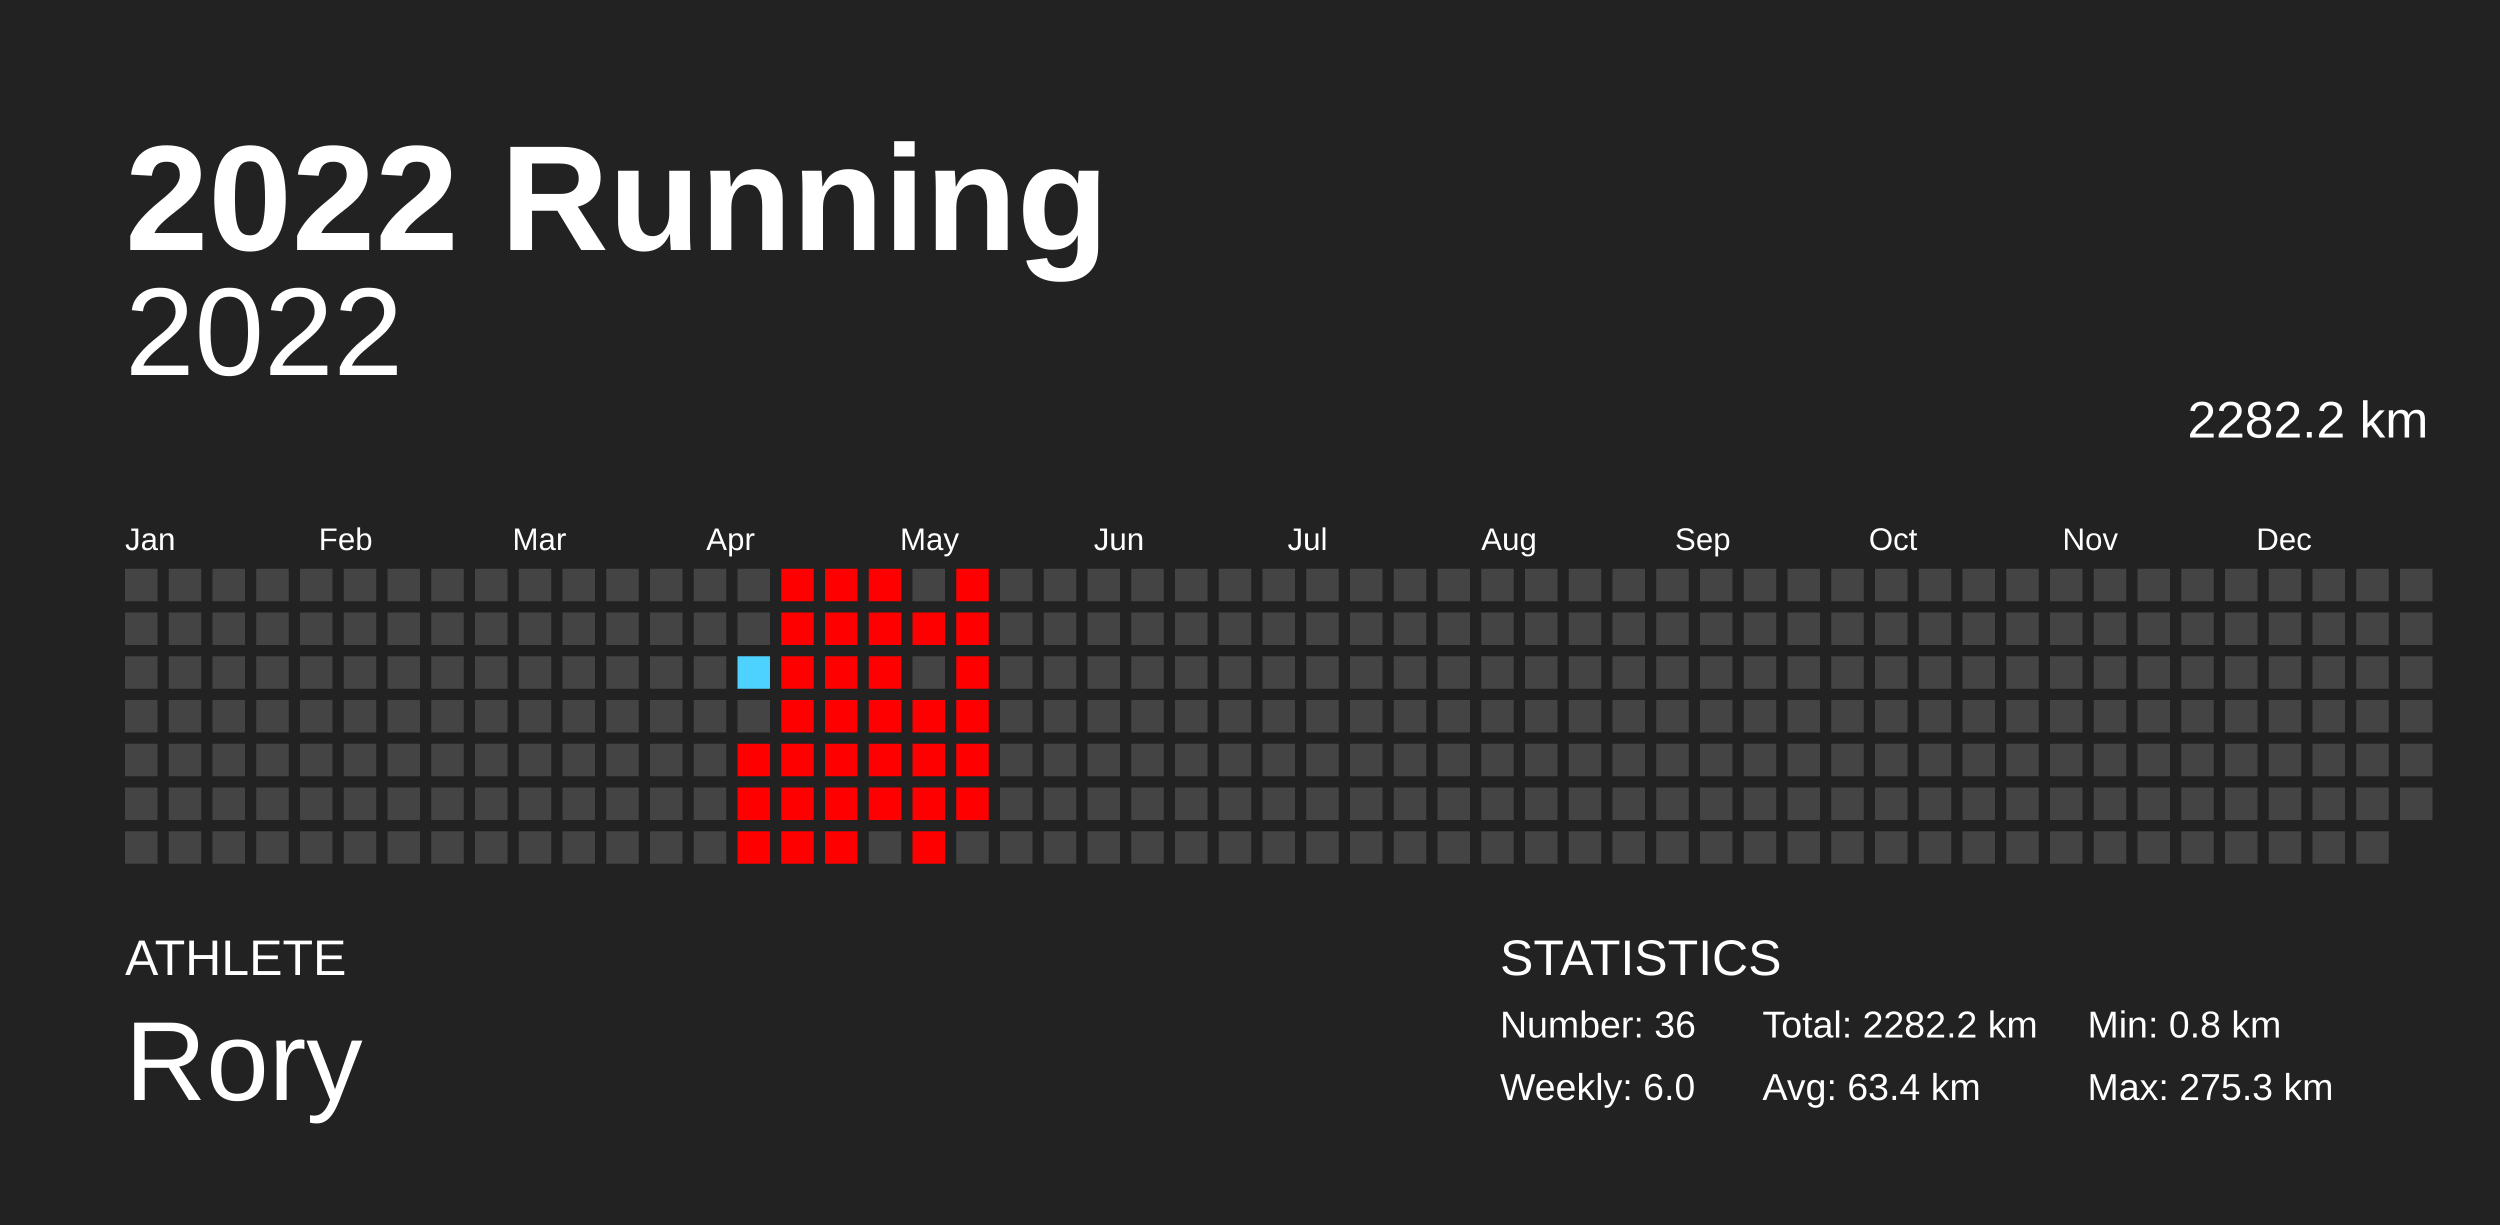
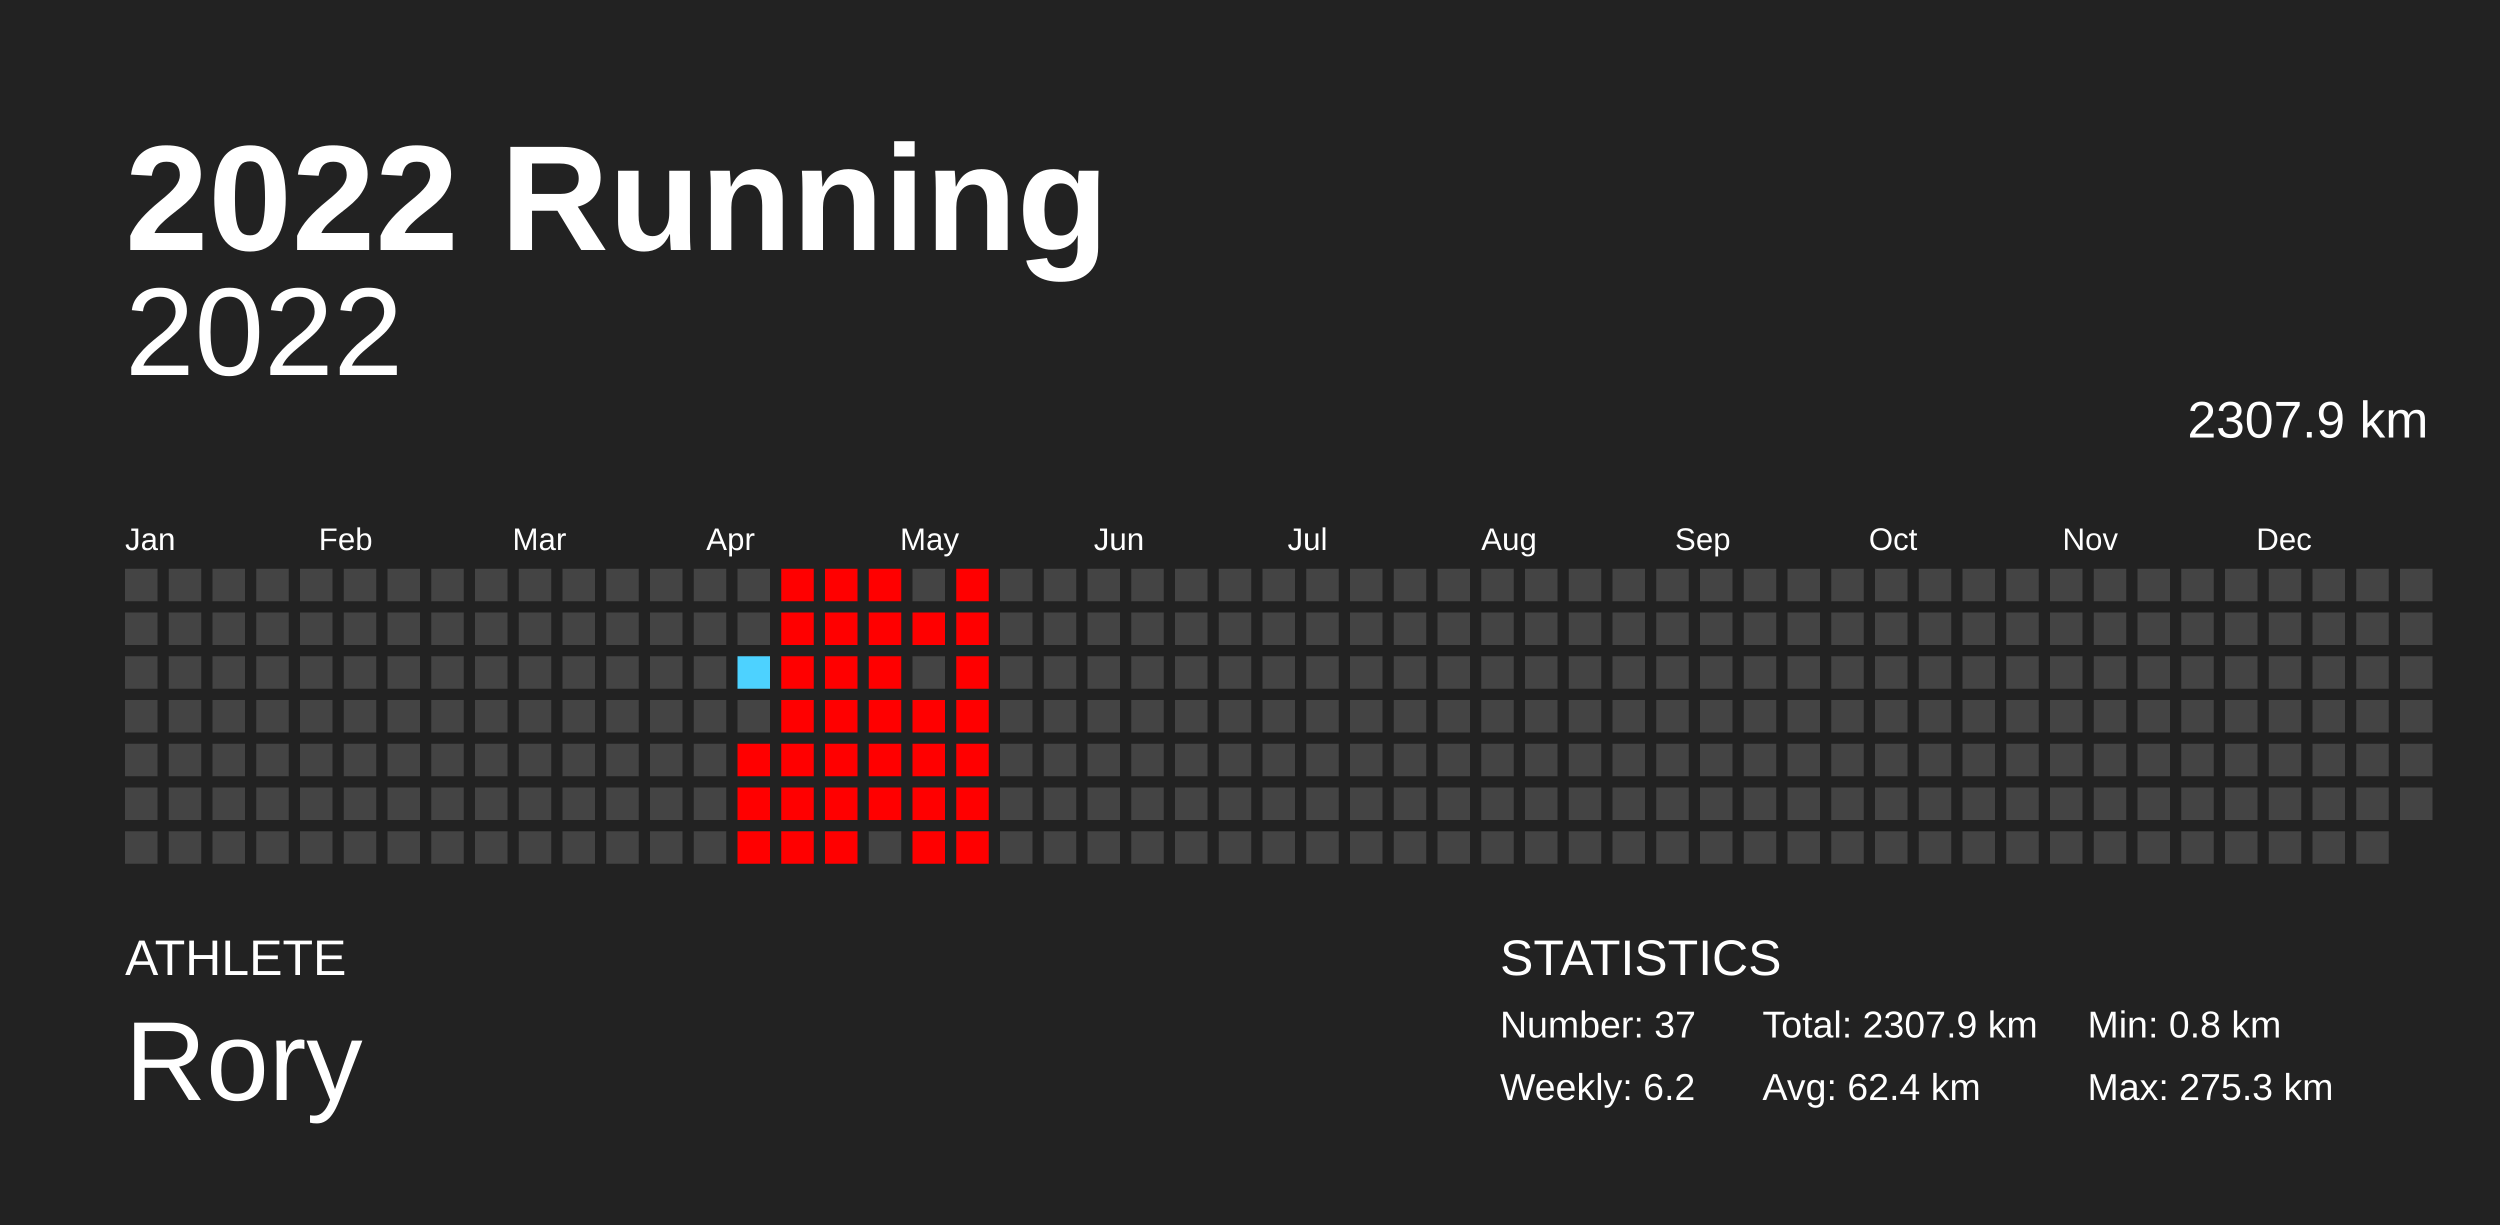
<svg xmlns="http://www.w3.org/2000/svg" baseProfile="full" height="98mm" version="1.1" viewBox="0,0,200,98" width="200mm">
  <defs />
  <rect fill="#222222" height="98" width="200" x="0" y="0" />
  <text fill="#FFFFFF" style="font-size:12px; font-family:Arial; font-weight:bold;" x="10" y="20">2022 Running</text>
  <text fill="#FFFFFF" style="font-size:4px; font-family:Arial" x="10" y="78">ATHLETE</text>
  <text fill="#FFFFFF" style="font-size:9px; font-family:Arial" x="10" y="88">Rory</text>
  <text fill="#FFFFFF" style="font-size:4px; font-family:Arial" x="120" y="78">STATISTICS</text>
-   <text fill="#FFFFFF" style="font-size:3px; font-family:Arial" x="120" y="83">Number: 36</text>
-   <text fill="#FFFFFF" style="font-size:3px; font-family:Arial" x="120" y="88">Weekly: 6.0</text>
-   <text fill="#FFFFFF" style="font-size:3px; font-family:Arial" x="141" y="83">Total: 2282.2 km</text>
-   <text fill="#FFFFFF" style="font-size:3px; font-family:Arial" x="141" y="88">Avg: 63.4 km</text>
+   <text fill="#FFFFFF" style="font-size:3px; font-family:Arial" x="120" y="83">Number: 37</text>
+   <text fill="#FFFFFF" style="font-size:3px; font-family:Arial" x="120" y="88">Weekly: 6.2</text>
+   <text fill="#FFFFFF" style="font-size:3px; font-family:Arial" x="141" y="83">Total: 2307.9 km</text>
+   <text fill="#FFFFFF" style="font-size:3px; font-family:Arial" x="141" y="88">Avg: 62.4 km</text>
  <text fill="#FFFFFF" style="font-size:3px; font-family:Arial" x="167" y="83">Min: 0.8 km</text>
  <text fill="#FFFFFF" style="font-size:3px; font-family:Arial" x="167" y="88">Max: 275.3 km</text>
  <text alignment-baseline="hanging" fill="#FFFFFF" style="font-size:10.0px; font-family:Arial;" x="10" y="30">2022</text>
-   <text alignment-baseline="hanging" fill="#FFFFFF" style="font-size:4.125px; font-family:Arial;" x="175" y="35">2282.2 km</text>
+   <text alignment-baseline="hanging" fill="#FFFFFF" style="font-size:4.125px; font-family:Arial;" x="175" y="35">2307.9 km</text>
  <text fill="#FFFFFF" style="font-size:2.5px; font-family:Arial" x="10.0" y="44">Jan</text>
  <text fill="#FFFFFF" style="font-size:2.5px; font-family:Arial" x="25.5" y="44">Feb</text>
  <text fill="#FFFFFF" style="font-size:2.5px; font-family:Arial" x="41.0" y="44">Mar</text>
  <text fill="#FFFFFF" style="font-size:2.5px; font-family:Arial" x="56.5" y="44">Apr</text>
  <text fill="#FFFFFF" style="font-size:2.5px; font-family:Arial" x="72.0" y="44">May</text>
  <text fill="#FFFFFF" style="font-size:2.5px; font-family:Arial" x="87.5" y="44">Jun</text>
  <text fill="#FFFFFF" style="font-size:2.5px; font-family:Arial" x="103.0" y="44">Jul</text>
  <text fill="#FFFFFF" style="font-size:2.5px; font-family:Arial" x="118.5" y="44">Aug</text>
  <text fill="#FFFFFF" style="font-size:2.5px; font-family:Arial" x="134.0" y="44">Sep</text>
  <text fill="#FFFFFF" style="font-size:2.5px; font-family:Arial" x="149.5" y="44">Oct</text>
  <text fill="#FFFFFF" style="font-size:2.5px; font-family:Arial" x="165.0" y="44">Nov</text>
  <text fill="#FFFFFF" style="font-size:2.5px; font-family:Arial" x="180.5" y="44">Dec</text>
  <rect fill="#444444" height="2.6" width="2.6" x="10.0" y="45.5" />
  <rect fill="#444444" height="2.6" width="2.6" x="10.0" y="49.0" />
  <rect fill="#444444" height="2.6" width="2.6" x="10.0" y="52.5" />
  <rect fill="#444444" height="2.6" width="2.6" x="10.0" y="56.0" />
  <rect fill="#444444" height="2.6" width="2.6" x="10.0" y="59.5" />
  <rect fill="#444444" height="2.6" width="2.6" x="10.0" y="63.0" />
  <rect fill="#444444" height="2.6" width="2.6" x="10.0" y="66.5" />
  <rect fill="#444444" height="2.6" width="2.6" x="13.5" y="45.5" />
  <rect fill="#444444" height="2.6" width="2.6" x="13.5" y="49.0" />
  <rect fill="#444444" height="2.6" width="2.6" x="13.5" y="52.5" />
  <rect fill="#444444" height="2.6" width="2.6" x="13.5" y="56.0" />
  <rect fill="#444444" height="2.6" width="2.6" x="13.5" y="59.5" />
  <rect fill="#444444" height="2.6" width="2.6" x="13.5" y="63.0" />
  <rect fill="#444444" height="2.6" width="2.6" x="13.5" y="66.5" />
  <rect fill="#444444" height="2.6" width="2.6" x="17.0" y="45.5" />
  <rect fill="#444444" height="2.6" width="2.6" x="17.0" y="49.0" />
  <rect fill="#444444" height="2.6" width="2.6" x="17.0" y="52.5" />
  <rect fill="#444444" height="2.6" width="2.6" x="17.0" y="56.0" />
  <rect fill="#444444" height="2.6" width="2.6" x="17.0" y="59.5" />
  <rect fill="#444444" height="2.6" width="2.6" x="17.0" y="63.0" />
  <rect fill="#444444" height="2.6" width="2.6" x="17.0" y="66.5" />
  <rect fill="#444444" height="2.6" width="2.6" x="20.5" y="45.5" />
  <rect fill="#444444" height="2.6" width="2.6" x="20.5" y="49.0" />
  <rect fill="#444444" height="2.6" width="2.6" x="20.5" y="52.5" />
  <rect fill="#444444" height="2.6" width="2.6" x="20.5" y="56.0" />
  <rect fill="#444444" height="2.6" width="2.6" x="20.5" y="59.5" />
  <rect fill="#444444" height="2.6" width="2.6" x="20.5" y="63.0" />
  <rect fill="#444444" height="2.6" width="2.6" x="20.5" y="66.5" />
  <rect fill="#444444" height="2.6" width="2.6" x="24.0" y="45.5" />
  <rect fill="#444444" height="2.6" width="2.6" x="24.0" y="49.0" />
  <rect fill="#444444" height="2.6" width="2.6" x="24.0" y="52.5" />
  <rect fill="#444444" height="2.6" width="2.6" x="24.0" y="56.0" />
  <rect fill="#444444" height="2.6" width="2.6" x="24.0" y="59.5" />
  <rect fill="#444444" height="2.6" width="2.6" x="24.0" y="63.0" />
  <rect fill="#444444" height="2.6" width="2.6" x="24.0" y="66.5" />
  <rect fill="#444444" height="2.6" width="2.6" x="27.5" y="45.5" />
  <rect fill="#444444" height="2.6" width="2.6" x="27.5" y="49.0" />
  <rect fill="#444444" height="2.6" width="2.6" x="27.5" y="52.5" />
  <rect fill="#444444" height="2.6" width="2.6" x="27.5" y="56.0" />
  <rect fill="#444444" height="2.6" width="2.6" x="27.5" y="59.5" />
  <rect fill="#444444" height="2.6" width="2.6" x="27.5" y="63.0" />
  <rect fill="#444444" height="2.6" width="2.6" x="27.5" y="66.5" />
  <rect fill="#444444" height="2.6" width="2.6" x="31.0" y="45.5" />
  <rect fill="#444444" height="2.6" width="2.6" x="31.0" y="49.0" />
  <rect fill="#444444" height="2.6" width="2.6" x="31.0" y="52.5" />
  <rect fill="#444444" height="2.6" width="2.6" x="31.0" y="56.0" />
  <rect fill="#444444" height="2.6" width="2.6" x="31.0" y="59.5" />
  <rect fill="#444444" height="2.6" width="2.6" x="31.0" y="63.0" />
  <rect fill="#444444" height="2.6" width="2.6" x="31.0" y="66.5" />
  <rect fill="#444444" height="2.6" width="2.6" x="34.5" y="45.5" />
  <rect fill="#444444" height="2.6" width="2.6" x="34.5" y="49.0" />
  <rect fill="#444444" height="2.6" width="2.6" x="34.5" y="52.5" />
  <rect fill="#444444" height="2.6" width="2.6" x="34.5" y="56.0" />
  <rect fill="#444444" height="2.6" width="2.6" x="34.5" y="59.5" />
  <rect fill="#444444" height="2.6" width="2.6" x="34.5" y="63.0" />
  <rect fill="#444444" height="2.6" width="2.6" x="34.5" y="66.5" />
  <rect fill="#444444" height="2.6" width="2.6" x="38.0" y="45.5" />
  <rect fill="#444444" height="2.6" width="2.6" x="38.0" y="49.0" />
  <rect fill="#444444" height="2.6" width="2.6" x="38.0" y="52.5" />
  <rect fill="#444444" height="2.6" width="2.6" x="38.0" y="56.0" />
  <rect fill="#444444" height="2.6" width="2.6" x="38.0" y="59.5" />
  <rect fill="#444444" height="2.6" width="2.6" x="38.0" y="63.0" />
  <rect fill="#444444" height="2.6" width="2.6" x="38.0" y="66.5" />
  <rect fill="#444444" height="2.6" width="2.6" x="41.5" y="45.5" />
  <rect fill="#444444" height="2.6" width="2.6" x="41.5" y="49.0" />
  <rect fill="#444444" height="2.6" width="2.6" x="41.5" y="52.5" />
  <rect fill="#444444" height="2.6" width="2.6" x="41.5" y="56.0" />
  <rect fill="#444444" height="2.6" width="2.6" x="41.5" y="59.5" />
  <rect fill="#444444" height="2.6" width="2.6" x="41.5" y="63.0" />
  <rect fill="#444444" height="2.6" width="2.6" x="41.5" y="66.5" />
  <rect fill="#444444" height="2.6" width="2.6" x="45.0" y="45.5" />
  <rect fill="#444444" height="2.6" width="2.6" x="45.0" y="49.0" />
  <rect fill="#444444" height="2.6" width="2.6" x="45.0" y="52.5" />
  <rect fill="#444444" height="2.6" width="2.6" x="45.0" y="56.0" />
  <rect fill="#444444" height="2.6" width="2.6" x="45.0" y="59.5" />
  <rect fill="#444444" height="2.6" width="2.6" x="45.0" y="63.0" />
  <rect fill="#444444" height="2.6" width="2.6" x="45.0" y="66.5" />
  <rect fill="#444444" height="2.6" width="2.6" x="48.5" y="45.5" />
  <rect fill="#444444" height="2.6" width="2.6" x="48.5" y="49.0" />
  <rect fill="#444444" height="2.6" width="2.6" x="48.5" y="52.5" />
  <rect fill="#444444" height="2.6" width="2.6" x="48.5" y="56.0" />
  <rect fill="#444444" height="2.6" width="2.6" x="48.5" y="59.5" />
  <rect fill="#444444" height="2.6" width="2.6" x="48.5" y="63.0" />
  <rect fill="#444444" height="2.6" width="2.6" x="48.5" y="66.5" />
  <rect fill="#444444" height="2.6" width="2.6" x="52.0" y="45.5" />
  <rect fill="#444444" height="2.6" width="2.6" x="52.0" y="49.0" />
  <rect fill="#444444" height="2.6" width="2.6" x="52.0" y="52.5" />
  <rect fill="#444444" height="2.6" width="2.6" x="52.0" y="56.0" />
  <rect fill="#444444" height="2.6" width="2.6" x="52.0" y="59.5" />
  <rect fill="#444444" height="2.6" width="2.6" x="52.0" y="63.0" />
  <rect fill="#444444" height="2.6" width="2.6" x="52.0" y="66.5" />
  <rect fill="#444444" height="2.6" width="2.6" x="55.5" y="45.5" />
  <rect fill="#444444" height="2.6" width="2.6" x="55.5" y="49.0" />
  <rect fill="#444444" height="2.6" width="2.6" x="55.5" y="52.5" />
  <rect fill="#444444" height="2.6" width="2.6" x="55.5" y="56.0" />
  <rect fill="#444444" height="2.6" width="2.6" x="55.5" y="59.5" />
  <rect fill="#444444" height="2.6" width="2.6" x="55.5" y="63.0" />
  <rect fill="#444444" height="2.6" width="2.6" x="55.5" y="66.5" />
  <rect fill="#444444" height="2.6" width="2.6" x="59.0" y="45.5" />
  <rect fill="#444444" height="2.6" width="2.6" x="59.0" y="49.0" />
  <rect fill="#4dd2ff" height="2.6" width="2.6" x="59.0" y="52.5" />
  <rect fill="#444444" height="2.6" width="2.6" x="59.0" y="56.0" />
  <rect fill="red" height="2.6" width="2.6" x="59.0" y="59.5" />
  <rect fill="red" height="2.6" width="2.6" x="59.0" y="63.0" />
  <rect fill="red" height="2.6" width="2.6" x="59.0" y="66.5" />
  <rect fill="red" height="2.6" width="2.6" x="62.5" y="45.5" />
  <rect fill="red" height="2.6" width="2.6" x="62.5" y="49.0" />
  <rect fill="red" height="2.6" width="2.6" x="62.5" y="52.5" />
  <rect fill="red" height="2.6" width="2.6" x="62.5" y="56.0" />
  <rect fill="red" height="2.6" width="2.6" x="62.5" y="59.5" />
  <rect fill="red" height="2.6" width="2.6" x="62.5" y="63.0" />
  <rect fill="red" height="2.6" width="2.6" x="62.5" y="66.5" />
  <rect fill="red" height="2.6" width="2.6" x="66.0" y="45.5" />
  <rect fill="red" height="2.6" width="2.6" x="66.0" y="49.0" />
  <rect fill="red" height="2.6" width="2.6" x="66.0" y="52.5" />
  <rect fill="red" height="2.6" width="2.6" x="66.0" y="56.0" />
  <rect fill="red" height="2.6" width="2.6" x="66.0" y="59.5" />
  <rect fill="red" height="2.6" width="2.6" x="66.0" y="63.0" />
  <rect fill="red" height="2.6" width="2.6" x="66.0" y="66.5" />
  <rect fill="red" height="2.6" width="2.6" x="69.5" y="45.5" />
  <rect fill="red" height="2.6" width="2.6" x="69.5" y="49.0" />
  <rect fill="red" height="2.6" width="2.6" x="69.5" y="52.5" />
  <rect fill="red" height="2.6" width="2.6" x="69.5" y="56.0" />
  <rect fill="red" height="2.6" width="2.6" x="69.5" y="59.5" />
  <rect fill="red" height="2.6" width="2.6" x="69.5" y="63.0" />
  <rect fill="#444444" height="2.6" width="2.6" x="69.5" y="66.5" />
  <rect fill="#444444" height="2.6" width="2.6" x="73.0" y="45.5" />
  <rect fill="red" height="2.6" width="2.6" x="73.0" y="49.0" />
  <rect fill="#444444" height="2.6" width="2.6" x="73.0" y="52.5" />
  <rect fill="red" height="2.6" width="2.6" x="73.0" y="56.0" />
  <rect fill="red" height="2.6" width="2.6" x="73.0" y="59.5" />
  <rect fill="red" height="2.6" width="2.6" x="73.0" y="63.0" />
  <rect fill="red" height="2.6" width="2.6" x="73.0" y="66.5" />
  <rect fill="red" height="2.6" width="2.6" x="76.5" y="45.5" />
  <rect fill="red" height="2.6" width="2.6" x="76.5" y="49.0" />
  <rect fill="red" height="2.6" width="2.6" x="76.5" y="52.5" />
  <rect fill="red" height="2.6" width="2.6" x="76.5" y="56.0" />
  <rect fill="red" height="2.6" width="2.6" x="76.5" y="59.5" />
  <rect fill="red" height="2.6" width="2.6" x="76.5" y="63.0" />
-   <rect fill="#444444" height="2.6" width="2.6" x="76.5" y="66.5" />
+   <rect fill="red" height="2.6" width="2.6" x="76.5" y="66.5" />
  <rect fill="#444444" height="2.6" width="2.6" x="80.0" y="45.5" />
  <rect fill="#444444" height="2.6" width="2.6" x="80.0" y="49.0" />
  <rect fill="#444444" height="2.6" width="2.6" x="80.0" y="52.5" />
  <rect fill="#444444" height="2.6" width="2.6" x="80.0" y="56.0" />
  <rect fill="#444444" height="2.6" width="2.6" x="80.0" y="59.5" />
  <rect fill="#444444" height="2.6" width="2.6" x="80.0" y="63.0" />
  <rect fill="#444444" height="2.6" width="2.6" x="80.0" y="66.5" />
  <rect fill="#444444" height="2.6" width="2.6" x="83.5" y="45.5" />
  <rect fill="#444444" height="2.6" width="2.6" x="83.5" y="49.0" />
  <rect fill="#444444" height="2.6" width="2.6" x="83.5" y="52.5" />
  <rect fill="#444444" height="2.6" width="2.6" x="83.5" y="56.0" />
  <rect fill="#444444" height="2.6" width="2.6" x="83.5" y="59.5" />
  <rect fill="#444444" height="2.6" width="2.6" x="83.5" y="63.0" />
  <rect fill="#444444" height="2.6" width="2.6" x="83.5" y="66.5" />
  <rect fill="#444444" height="2.6" width="2.6" x="87.0" y="45.5" />
  <rect fill="#444444" height="2.6" width="2.6" x="87.0" y="49.0" />
  <rect fill="#444444" height="2.6" width="2.6" x="87.0" y="52.5" />
  <rect fill="#444444" height="2.6" width="2.6" x="87.0" y="56.0" />
  <rect fill="#444444" height="2.6" width="2.6" x="87.0" y="59.5" />
  <rect fill="#444444" height="2.6" width="2.6" x="87.0" y="63.0" />
  <rect fill="#444444" height="2.6" width="2.6" x="87.0" y="66.5" />
  <rect fill="#444444" height="2.6" width="2.6" x="90.5" y="45.5" />
  <rect fill="#444444" height="2.6" width="2.6" x="90.5" y="49.0" />
  <rect fill="#444444" height="2.6" width="2.6" x="90.5" y="52.5" />
  <rect fill="#444444" height="2.6" width="2.6" x="90.5" y="56.0" />
  <rect fill="#444444" height="2.6" width="2.6" x="90.5" y="59.5" />
  <rect fill="#444444" height="2.6" width="2.6" x="90.5" y="63.0" />
  <rect fill="#444444" height="2.6" width="2.6" x="90.5" y="66.5" />
  <rect fill="#444444" height="2.6" width="2.6" x="94.0" y="45.5" />
  <rect fill="#444444" height="2.6" width="2.6" x="94.0" y="49.0" />
  <rect fill="#444444" height="2.6" width="2.6" x="94.0" y="52.5" />
  <rect fill="#444444" height="2.6" width="2.6" x="94.0" y="56.0" />
  <rect fill="#444444" height="2.6" width="2.6" x="94.0" y="59.5" />
  <rect fill="#444444" height="2.6" width="2.6" x="94.0" y="63.0" />
  <rect fill="#444444" height="2.6" width="2.6" x="94.0" y="66.5" />
  <rect fill="#444444" height="2.6" width="2.6" x="97.5" y="45.5" />
  <rect fill="#444444" height="2.6" width="2.6" x="97.5" y="49.0" />
  <rect fill="#444444" height="2.6" width="2.6" x="97.5" y="52.5" />
  <rect fill="#444444" height="2.6" width="2.6" x="97.5" y="56.0" />
  <rect fill="#444444" height="2.6" width="2.6" x="97.5" y="59.5" />
  <rect fill="#444444" height="2.6" width="2.6" x="97.5" y="63.0" />
  <rect fill="#444444" height="2.6" width="2.6" x="97.5" y="66.5" />
  <rect fill="#444444" height="2.6" width="2.6" x="101.0" y="45.5" />
  <rect fill="#444444" height="2.6" width="2.6" x="101.0" y="49.0" />
  <rect fill="#444444" height="2.6" width="2.6" x="101.0" y="52.5" />
  <rect fill="#444444" height="2.6" width="2.6" x="101.0" y="56.0" />
  <rect fill="#444444" height="2.6" width="2.6" x="101.0" y="59.5" />
  <rect fill="#444444" height="2.6" width="2.6" x="101.0" y="63.0" />
  <rect fill="#444444" height="2.6" width="2.6" x="101.0" y="66.5" />
  <rect fill="#444444" height="2.6" width="2.6" x="104.5" y="45.5" />
  <rect fill="#444444" height="2.6" width="2.6" x="104.5" y="49.0" />
  <rect fill="#444444" height="2.6" width="2.6" x="104.5" y="52.5" />
  <rect fill="#444444" height="2.6" width="2.6" x="104.5" y="56.0" />
  <rect fill="#444444" height="2.6" width="2.6" x="104.5" y="59.5" />
  <rect fill="#444444" height="2.6" width="2.6" x="104.5" y="63.0" />
  <rect fill="#444444" height="2.6" width="2.6" x="104.5" y="66.5" />
  <rect fill="#444444" height="2.6" width="2.6" x="108.0" y="45.5" />
  <rect fill="#444444" height="2.6" width="2.6" x="108.0" y="49.0" />
  <rect fill="#444444" height="2.6" width="2.6" x="108.0" y="52.5" />
  <rect fill="#444444" height="2.6" width="2.6" x="108.0" y="56.0" />
  <rect fill="#444444" height="2.6" width="2.6" x="108.0" y="59.5" />
  <rect fill="#444444" height="2.6" width="2.6" x="108.0" y="63.0" />
  <rect fill="#444444" height="2.6" width="2.6" x="108.0" y="66.5" />
  <rect fill="#444444" height="2.6" width="2.6" x="111.5" y="45.5" />
  <rect fill="#444444" height="2.6" width="2.6" x="111.5" y="49.0" />
  <rect fill="#444444" height="2.6" width="2.6" x="111.5" y="52.5" />
  <rect fill="#444444" height="2.6" width="2.6" x="111.5" y="56.0" />
  <rect fill="#444444" height="2.6" width="2.6" x="111.5" y="59.5" />
  <rect fill="#444444" height="2.6" width="2.6" x="111.5" y="63.0" />
  <rect fill="#444444" height="2.6" width="2.6" x="111.5" y="66.5" />
  <rect fill="#444444" height="2.6" width="2.6" x="115.0" y="45.5" />
  <rect fill="#444444" height="2.6" width="2.6" x="115.0" y="49.0" />
  <rect fill="#444444" height="2.6" width="2.6" x="115.0" y="52.5" />
  <rect fill="#444444" height="2.6" width="2.6" x="115.0" y="56.0" />
  <rect fill="#444444" height="2.6" width="2.6" x="115.0" y="59.5" />
  <rect fill="#444444" height="2.6" width="2.6" x="115.0" y="63.0" />
  <rect fill="#444444" height="2.6" width="2.6" x="115.0" y="66.5" />
  <rect fill="#444444" height="2.6" width="2.6" x="118.5" y="45.5" />
  <rect fill="#444444" height="2.6" width="2.6" x="118.5" y="49.0" />
  <rect fill="#444444" height="2.6" width="2.6" x="118.5" y="52.5" />
  <rect fill="#444444" height="2.6" width="2.6" x="118.5" y="56.0" />
  <rect fill="#444444" height="2.6" width="2.6" x="118.5" y="59.5" />
  <rect fill="#444444" height="2.6" width="2.6" x="118.5" y="63.0" />
  <rect fill="#444444" height="2.6" width="2.6" x="118.5" y="66.5" />
  <rect fill="#444444" height="2.6" width="2.6" x="122.0" y="45.5" />
  <rect fill="#444444" height="2.6" width="2.6" x="122.0" y="49.0" />
  <rect fill="#444444" height="2.6" width="2.6" x="122.0" y="52.5" />
  <rect fill="#444444" height="2.6" width="2.6" x="122.0" y="56.0" />
  <rect fill="#444444" height="2.6" width="2.6" x="122.0" y="59.5" />
  <rect fill="#444444" height="2.6" width="2.6" x="122.0" y="63.0" />
  <rect fill="#444444" height="2.6" width="2.6" x="122.0" y="66.5" />
  <rect fill="#444444" height="2.6" width="2.6" x="125.5" y="45.5" />
  <rect fill="#444444" height="2.6" width="2.6" x="125.5" y="49.0" />
  <rect fill="#444444" height="2.6" width="2.6" x="125.5" y="52.5" />
  <rect fill="#444444" height="2.6" width="2.6" x="125.5" y="56.0" />
  <rect fill="#444444" height="2.6" width="2.6" x="125.5" y="59.5" />
  <rect fill="#444444" height="2.6" width="2.6" x="125.5" y="63.0" />
  <rect fill="#444444" height="2.6" width="2.6" x="125.5" y="66.5" />
  <rect fill="#444444" height="2.6" width="2.6" x="129.0" y="45.5" />
  <rect fill="#444444" height="2.6" width="2.6" x="129.0" y="49.0" />
  <rect fill="#444444" height="2.6" width="2.6" x="129.0" y="52.5" />
  <rect fill="#444444" height="2.6" width="2.6" x="129.0" y="56.0" />
  <rect fill="#444444" height="2.6" width="2.6" x="129.0" y="59.5" />
  <rect fill="#444444" height="2.6" width="2.6" x="129.0" y="63.0" />
  <rect fill="#444444" height="2.6" width="2.6" x="129.0" y="66.5" />
  <rect fill="#444444" height="2.6" width="2.6" x="132.5" y="45.5" />
  <rect fill="#444444" height="2.6" width="2.6" x="132.5" y="49.0" />
  <rect fill="#444444" height="2.6" width="2.6" x="132.5" y="52.5" />
  <rect fill="#444444" height="2.6" width="2.6" x="132.5" y="56.0" />
  <rect fill="#444444" height="2.6" width="2.6" x="132.5" y="59.5" />
  <rect fill="#444444" height="2.6" width="2.6" x="132.5" y="63.0" />
  <rect fill="#444444" height="2.6" width="2.6" x="132.5" y="66.5" />
  <rect fill="#444444" height="2.6" width="2.6" x="136.0" y="45.5" />
  <rect fill="#444444" height="2.6" width="2.6" x="136.0" y="49.0" />
  <rect fill="#444444" height="2.6" width="2.6" x="136.0" y="52.5" />
  <rect fill="#444444" height="2.6" width="2.6" x="136.0" y="56.0" />
  <rect fill="#444444" height="2.6" width="2.6" x="136.0" y="59.5" />
  <rect fill="#444444" height="2.6" width="2.6" x="136.0" y="63.0" />
  <rect fill="#444444" height="2.6" width="2.6" x="136.0" y="66.5" />
  <rect fill="#444444" height="2.6" width="2.6" x="139.5" y="45.5" />
  <rect fill="#444444" height="2.6" width="2.6" x="139.5" y="49.0" />
  <rect fill="#444444" height="2.6" width="2.6" x="139.5" y="52.5" />
  <rect fill="#444444" height="2.6" width="2.6" x="139.5" y="56.0" />
  <rect fill="#444444" height="2.6" width="2.6" x="139.5" y="59.5" />
  <rect fill="#444444" height="2.6" width="2.6" x="139.5" y="63.0" />
  <rect fill="#444444" height="2.6" width="2.6" x="139.5" y="66.5" />
  <rect fill="#444444" height="2.6" width="2.6" x="143.0" y="45.5" />
  <rect fill="#444444" height="2.6" width="2.6" x="143.0" y="49.0" />
  <rect fill="#444444" height="2.6" width="2.6" x="143.0" y="52.5" />
  <rect fill="#444444" height="2.6" width="2.6" x="143.0" y="56.0" />
  <rect fill="#444444" height="2.6" width="2.6" x="143.0" y="59.5" />
  <rect fill="#444444" height="2.6" width="2.6" x="143.0" y="63.0" />
  <rect fill="#444444" height="2.6" width="2.6" x="143.0" y="66.5" />
  <rect fill="#444444" height="2.6" width="2.6" x="146.5" y="45.5" />
  <rect fill="#444444" height="2.6" width="2.6" x="146.5" y="49.0" />
  <rect fill="#444444" height="2.6" width="2.6" x="146.5" y="52.5" />
  <rect fill="#444444" height="2.6" width="2.6" x="146.5" y="56.0" />
  <rect fill="#444444" height="2.6" width="2.6" x="146.5" y="59.5" />
  <rect fill="#444444" height="2.6" width="2.6" x="146.5" y="63.0" />
  <rect fill="#444444" height="2.6" width="2.6" x="146.5" y="66.5" />
  <rect fill="#444444" height="2.6" width="2.6" x="150.0" y="45.5" />
  <rect fill="#444444" height="2.6" width="2.6" x="150.0" y="49.0" />
  <rect fill="#444444" height="2.6" width="2.6" x="150.0" y="52.5" />
  <rect fill="#444444" height="2.6" width="2.6" x="150.0" y="56.0" />
  <rect fill="#444444" height="2.6" width="2.6" x="150.0" y="59.5" />
  <rect fill="#444444" height="2.6" width="2.6" x="150.0" y="63.0" />
  <rect fill="#444444" height="2.6" width="2.6" x="150.0" y="66.5" />
  <rect fill="#444444" height="2.6" width="2.6" x="153.5" y="45.5" />
  <rect fill="#444444" height="2.6" width="2.6" x="153.5" y="49.0" />
  <rect fill="#444444" height="2.6" width="2.6" x="153.5" y="52.5" />
  <rect fill="#444444" height="2.6" width="2.6" x="153.5" y="56.0" />
  <rect fill="#444444" height="2.6" width="2.6" x="153.5" y="59.5" />
  <rect fill="#444444" height="2.6" width="2.6" x="153.5" y="63.0" />
  <rect fill="#444444" height="2.6" width="2.6" x="153.5" y="66.5" />
  <rect fill="#444444" height="2.6" width="2.6" x="157.0" y="45.5" />
  <rect fill="#444444" height="2.6" width="2.6" x="157.0" y="49.0" />
  <rect fill="#444444" height="2.6" width="2.6" x="157.0" y="52.5" />
  <rect fill="#444444" height="2.6" width="2.6" x="157.0" y="56.0" />
  <rect fill="#444444" height="2.6" width="2.6" x="157.0" y="59.5" />
  <rect fill="#444444" height="2.6" width="2.6" x="157.0" y="63.0" />
  <rect fill="#444444" height="2.6" width="2.6" x="157.0" y="66.5" />
  <rect fill="#444444" height="2.6" width="2.6" x="160.5" y="45.5" />
  <rect fill="#444444" height="2.6" width="2.6" x="160.5" y="49.0" />
  <rect fill="#444444" height="2.6" width="2.6" x="160.5" y="52.5" />
  <rect fill="#444444" height="2.6" width="2.6" x="160.5" y="56.0" />
  <rect fill="#444444" height="2.6" width="2.6" x="160.5" y="59.5" />
  <rect fill="#444444" height="2.6" width="2.6" x="160.5" y="63.0" />
  <rect fill="#444444" height="2.6" width="2.6" x="160.5" y="66.5" />
  <rect fill="#444444" height="2.6" width="2.6" x="164.0" y="45.5" />
  <rect fill="#444444" height="2.6" width="2.6" x="164.0" y="49.0" />
  <rect fill="#444444" height="2.6" width="2.6" x="164.0" y="52.5" />
  <rect fill="#444444" height="2.6" width="2.6" x="164.0" y="56.0" />
  <rect fill="#444444" height="2.6" width="2.6" x="164.0" y="59.5" />
  <rect fill="#444444" height="2.6" width="2.6" x="164.0" y="63.0" />
  <rect fill="#444444" height="2.6" width="2.6" x="164.0" y="66.5" />
  <rect fill="#444444" height="2.6" width="2.6" x="167.5" y="45.5" />
  <rect fill="#444444" height="2.6" width="2.6" x="167.5" y="49.0" />
  <rect fill="#444444" height="2.6" width="2.6" x="167.5" y="52.5" />
  <rect fill="#444444" height="2.6" width="2.6" x="167.5" y="56.0" />
  <rect fill="#444444" height="2.6" width="2.6" x="167.5" y="59.5" />
  <rect fill="#444444" height="2.6" width="2.6" x="167.5" y="63.0" />
  <rect fill="#444444" height="2.6" width="2.6" x="167.5" y="66.5" />
  <rect fill="#444444" height="2.6" width="2.6" x="171.0" y="45.5" />
  <rect fill="#444444" height="2.6" width="2.6" x="171.0" y="49.0" />
  <rect fill="#444444" height="2.6" width="2.6" x="171.0" y="52.5" />
  <rect fill="#444444" height="2.6" width="2.6" x="171.0" y="56.0" />
  <rect fill="#444444" height="2.6" width="2.6" x="171.0" y="59.5" />
  <rect fill="#444444" height="2.6" width="2.6" x="171.0" y="63.0" />
  <rect fill="#444444" height="2.6" width="2.6" x="171.0" y="66.5" />
  <rect fill="#444444" height="2.6" width="2.6" x="174.5" y="45.5" />
  <rect fill="#444444" height="2.6" width="2.6" x="174.5" y="49.0" />
  <rect fill="#444444" height="2.6" width="2.6" x="174.5" y="52.5" />
  <rect fill="#444444" height="2.6" width="2.6" x="174.5" y="56.0" />
  <rect fill="#444444" height="2.6" width="2.6" x="174.5" y="59.5" />
  <rect fill="#444444" height="2.6" width="2.6" x="174.5" y="63.0" />
  <rect fill="#444444" height="2.6" width="2.6" x="174.5" y="66.5" />
  <rect fill="#444444" height="2.6" width="2.6" x="178.0" y="45.5" />
  <rect fill="#444444" height="2.6" width="2.6" x="178.0" y="49.0" />
  <rect fill="#444444" height="2.6" width="2.6" x="178.0" y="52.5" />
  <rect fill="#444444" height="2.6" width="2.6" x="178.0" y="56.0" />
  <rect fill="#444444" height="2.6" width="2.6" x="178.0" y="59.5" />
  <rect fill="#444444" height="2.6" width="2.6" x="178.0" y="63.0" />
  <rect fill="#444444" height="2.6" width="2.6" x="178.0" y="66.5" />
  <rect fill="#444444" height="2.6" width="2.6" x="181.5" y="45.5" />
  <rect fill="#444444" height="2.6" width="2.6" x="181.5" y="49.0" />
  <rect fill="#444444" height="2.6" width="2.6" x="181.5" y="52.5" />
  <rect fill="#444444" height="2.6" width="2.6" x="181.5" y="56.0" />
  <rect fill="#444444" height="2.6" width="2.6" x="181.5" y="59.5" />
  <rect fill="#444444" height="2.6" width="2.6" x="181.5" y="63.0" />
  <rect fill="#444444" height="2.6" width="2.6" x="181.5" y="66.5" />
  <rect fill="#444444" height="2.6" width="2.6" x="185.0" y="45.5" />
  <rect fill="#444444" height="2.6" width="2.6" x="185.0" y="49.0" />
  <rect fill="#444444" height="2.6" width="2.6" x="185.0" y="52.5" />
  <rect fill="#444444" height="2.6" width="2.6" x="185.0" y="56.0" />
  <rect fill="#444444" height="2.6" width="2.6" x="185.0" y="59.5" />
  <rect fill="#444444" height="2.6" width="2.6" x="185.0" y="63.0" />
  <rect fill="#444444" height="2.6" width="2.6" x="185.0" y="66.5" />
  <rect fill="#444444" height="2.6" width="2.6" x="188.5" y="45.5" />
  <rect fill="#444444" height="2.6" width="2.6" x="188.5" y="49.0" />
  <rect fill="#444444" height="2.6" width="2.6" x="188.5" y="52.5" />
  <rect fill="#444444" height="2.6" width="2.6" x="188.5" y="56.0" />
  <rect fill="#444444" height="2.6" width="2.6" x="188.5" y="59.5" />
  <rect fill="#444444" height="2.6" width="2.6" x="188.5" y="63.0" />
  <rect fill="#444444" height="2.6" width="2.6" x="188.5" y="66.5" />
  <rect fill="#444444" height="2.6" width="2.6" x="192.0" y="45.5" />
  <rect fill="#444444" height="2.6" width="2.6" x="192.0" y="49.0" />
  <rect fill="#444444" height="2.6" width="2.6" x="192.0" y="52.5" />
  <rect fill="#444444" height="2.6" width="2.6" x="192.0" y="56.0" />
  <rect fill="#444444" height="2.6" width="2.6" x="192.0" y="59.5" />
  <rect fill="#444444" height="2.6" width="2.6" x="192.0" y="63.0" />
</svg>
